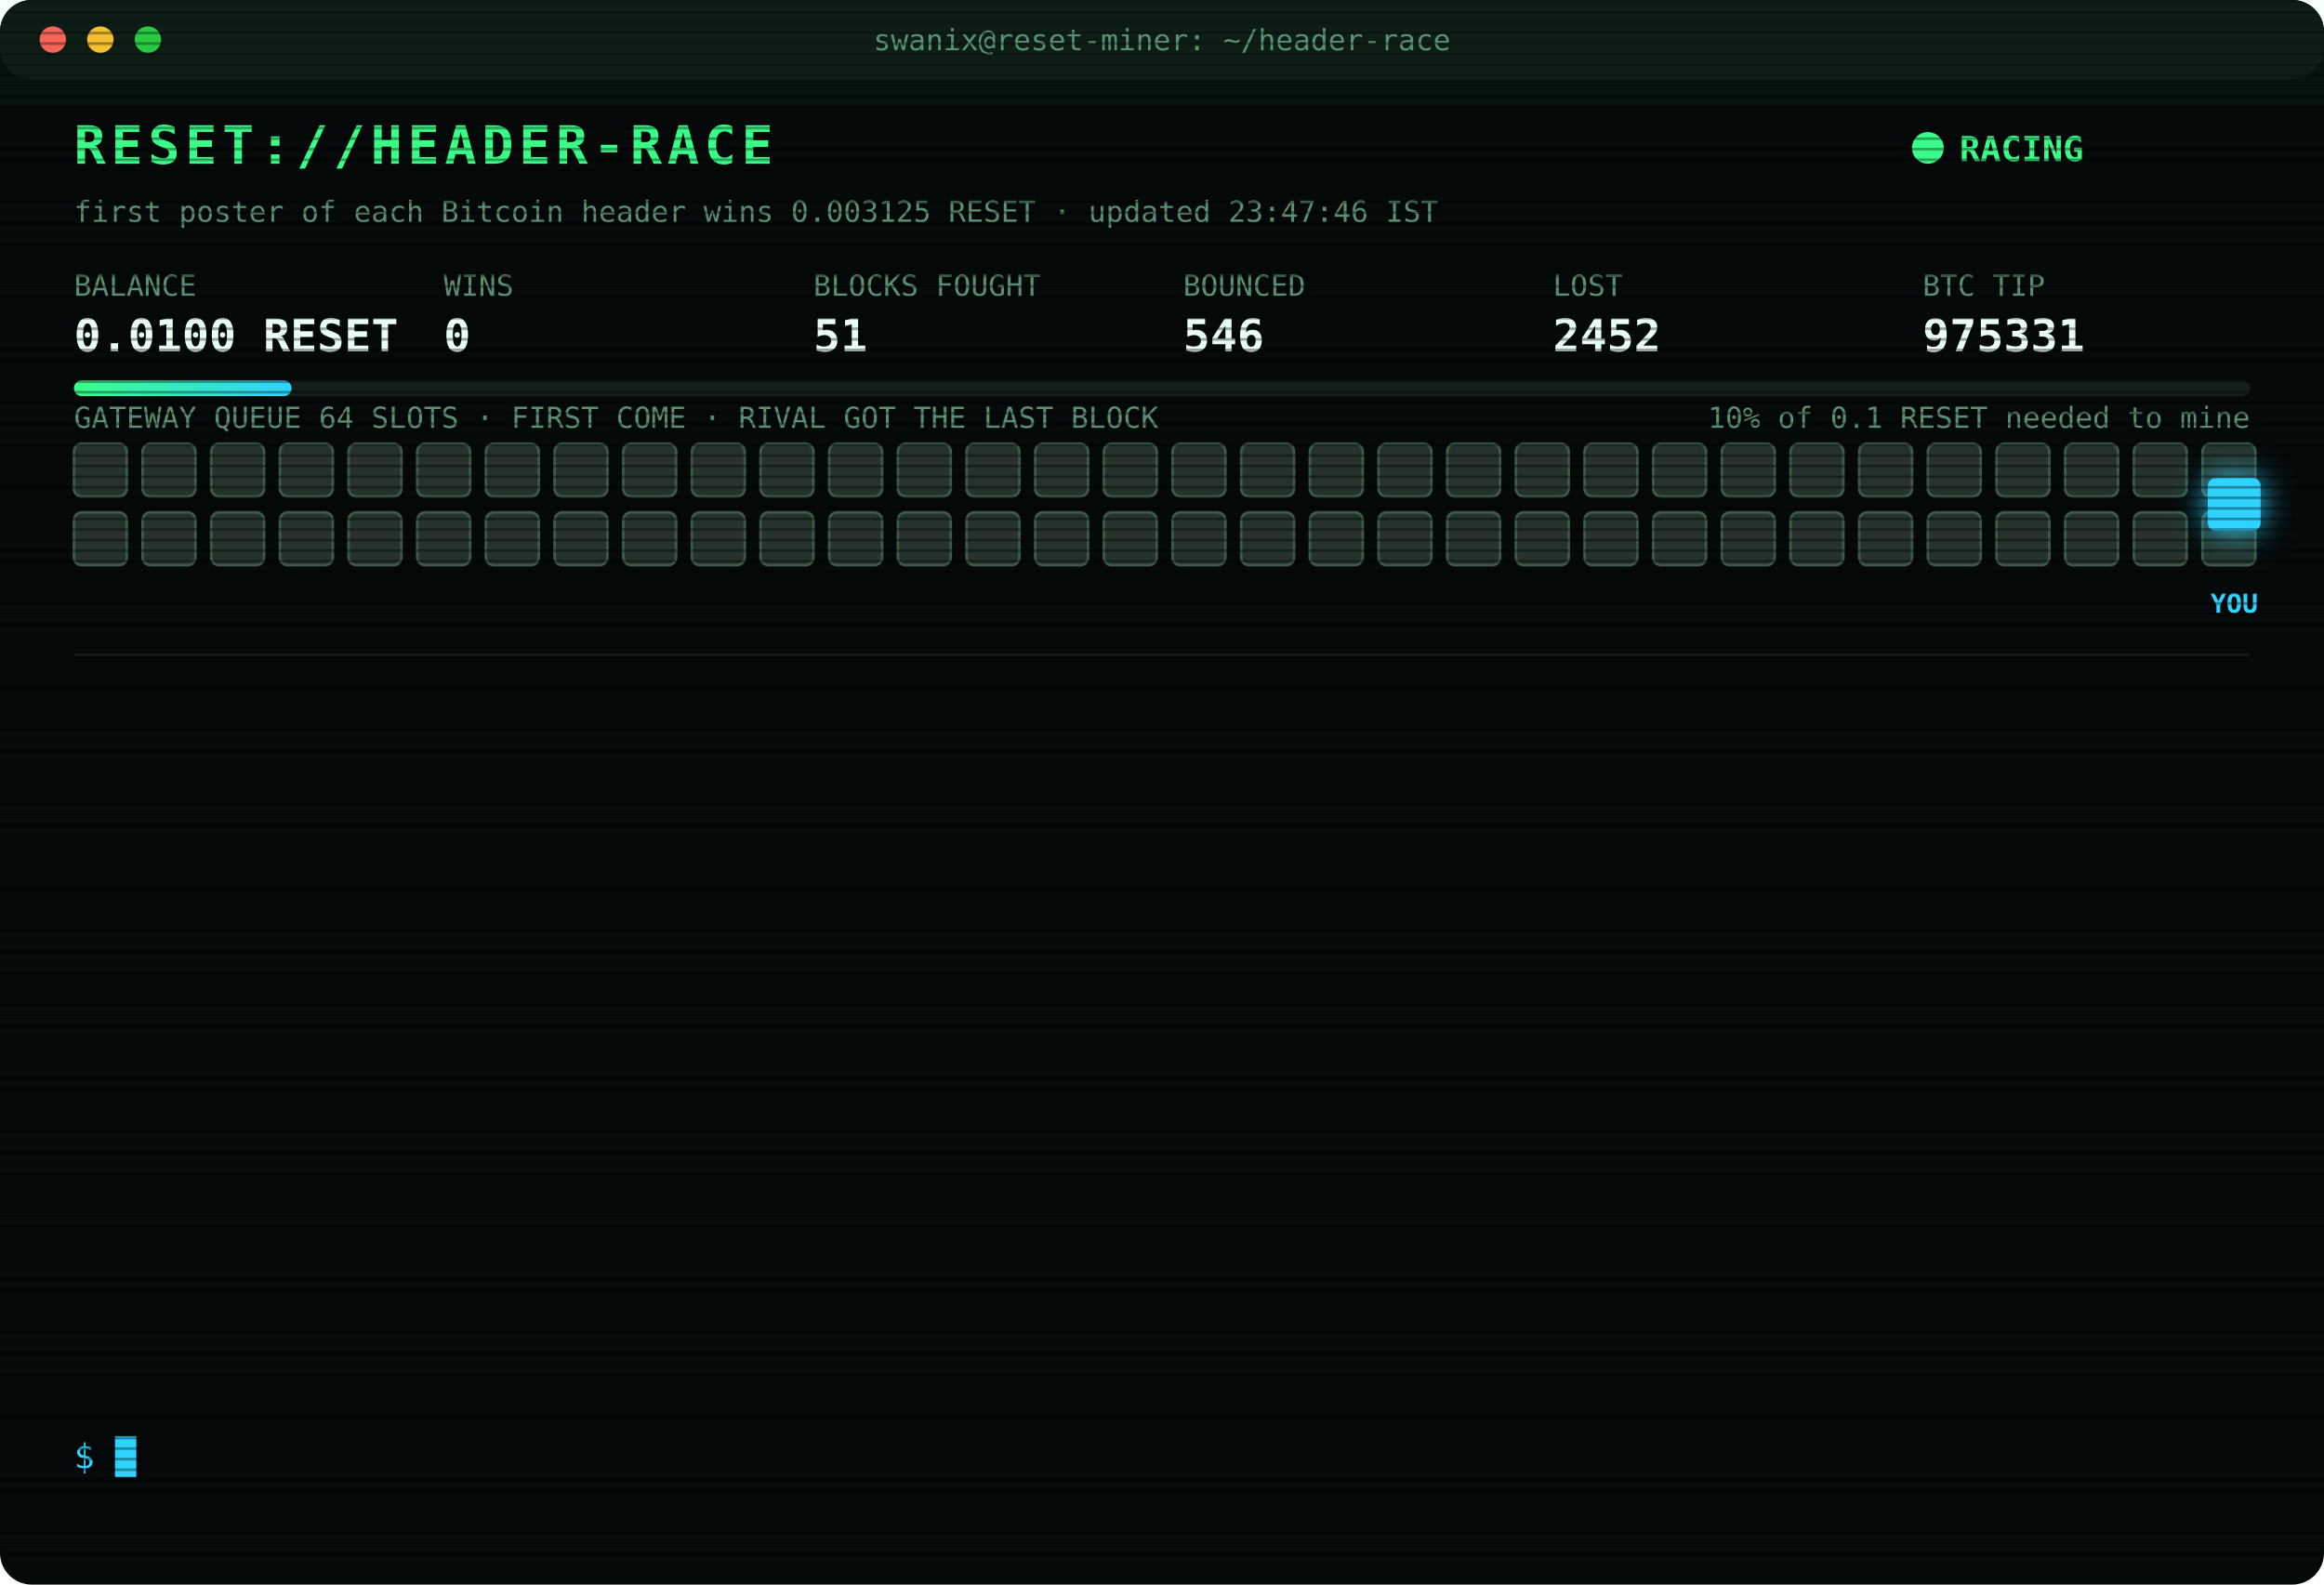
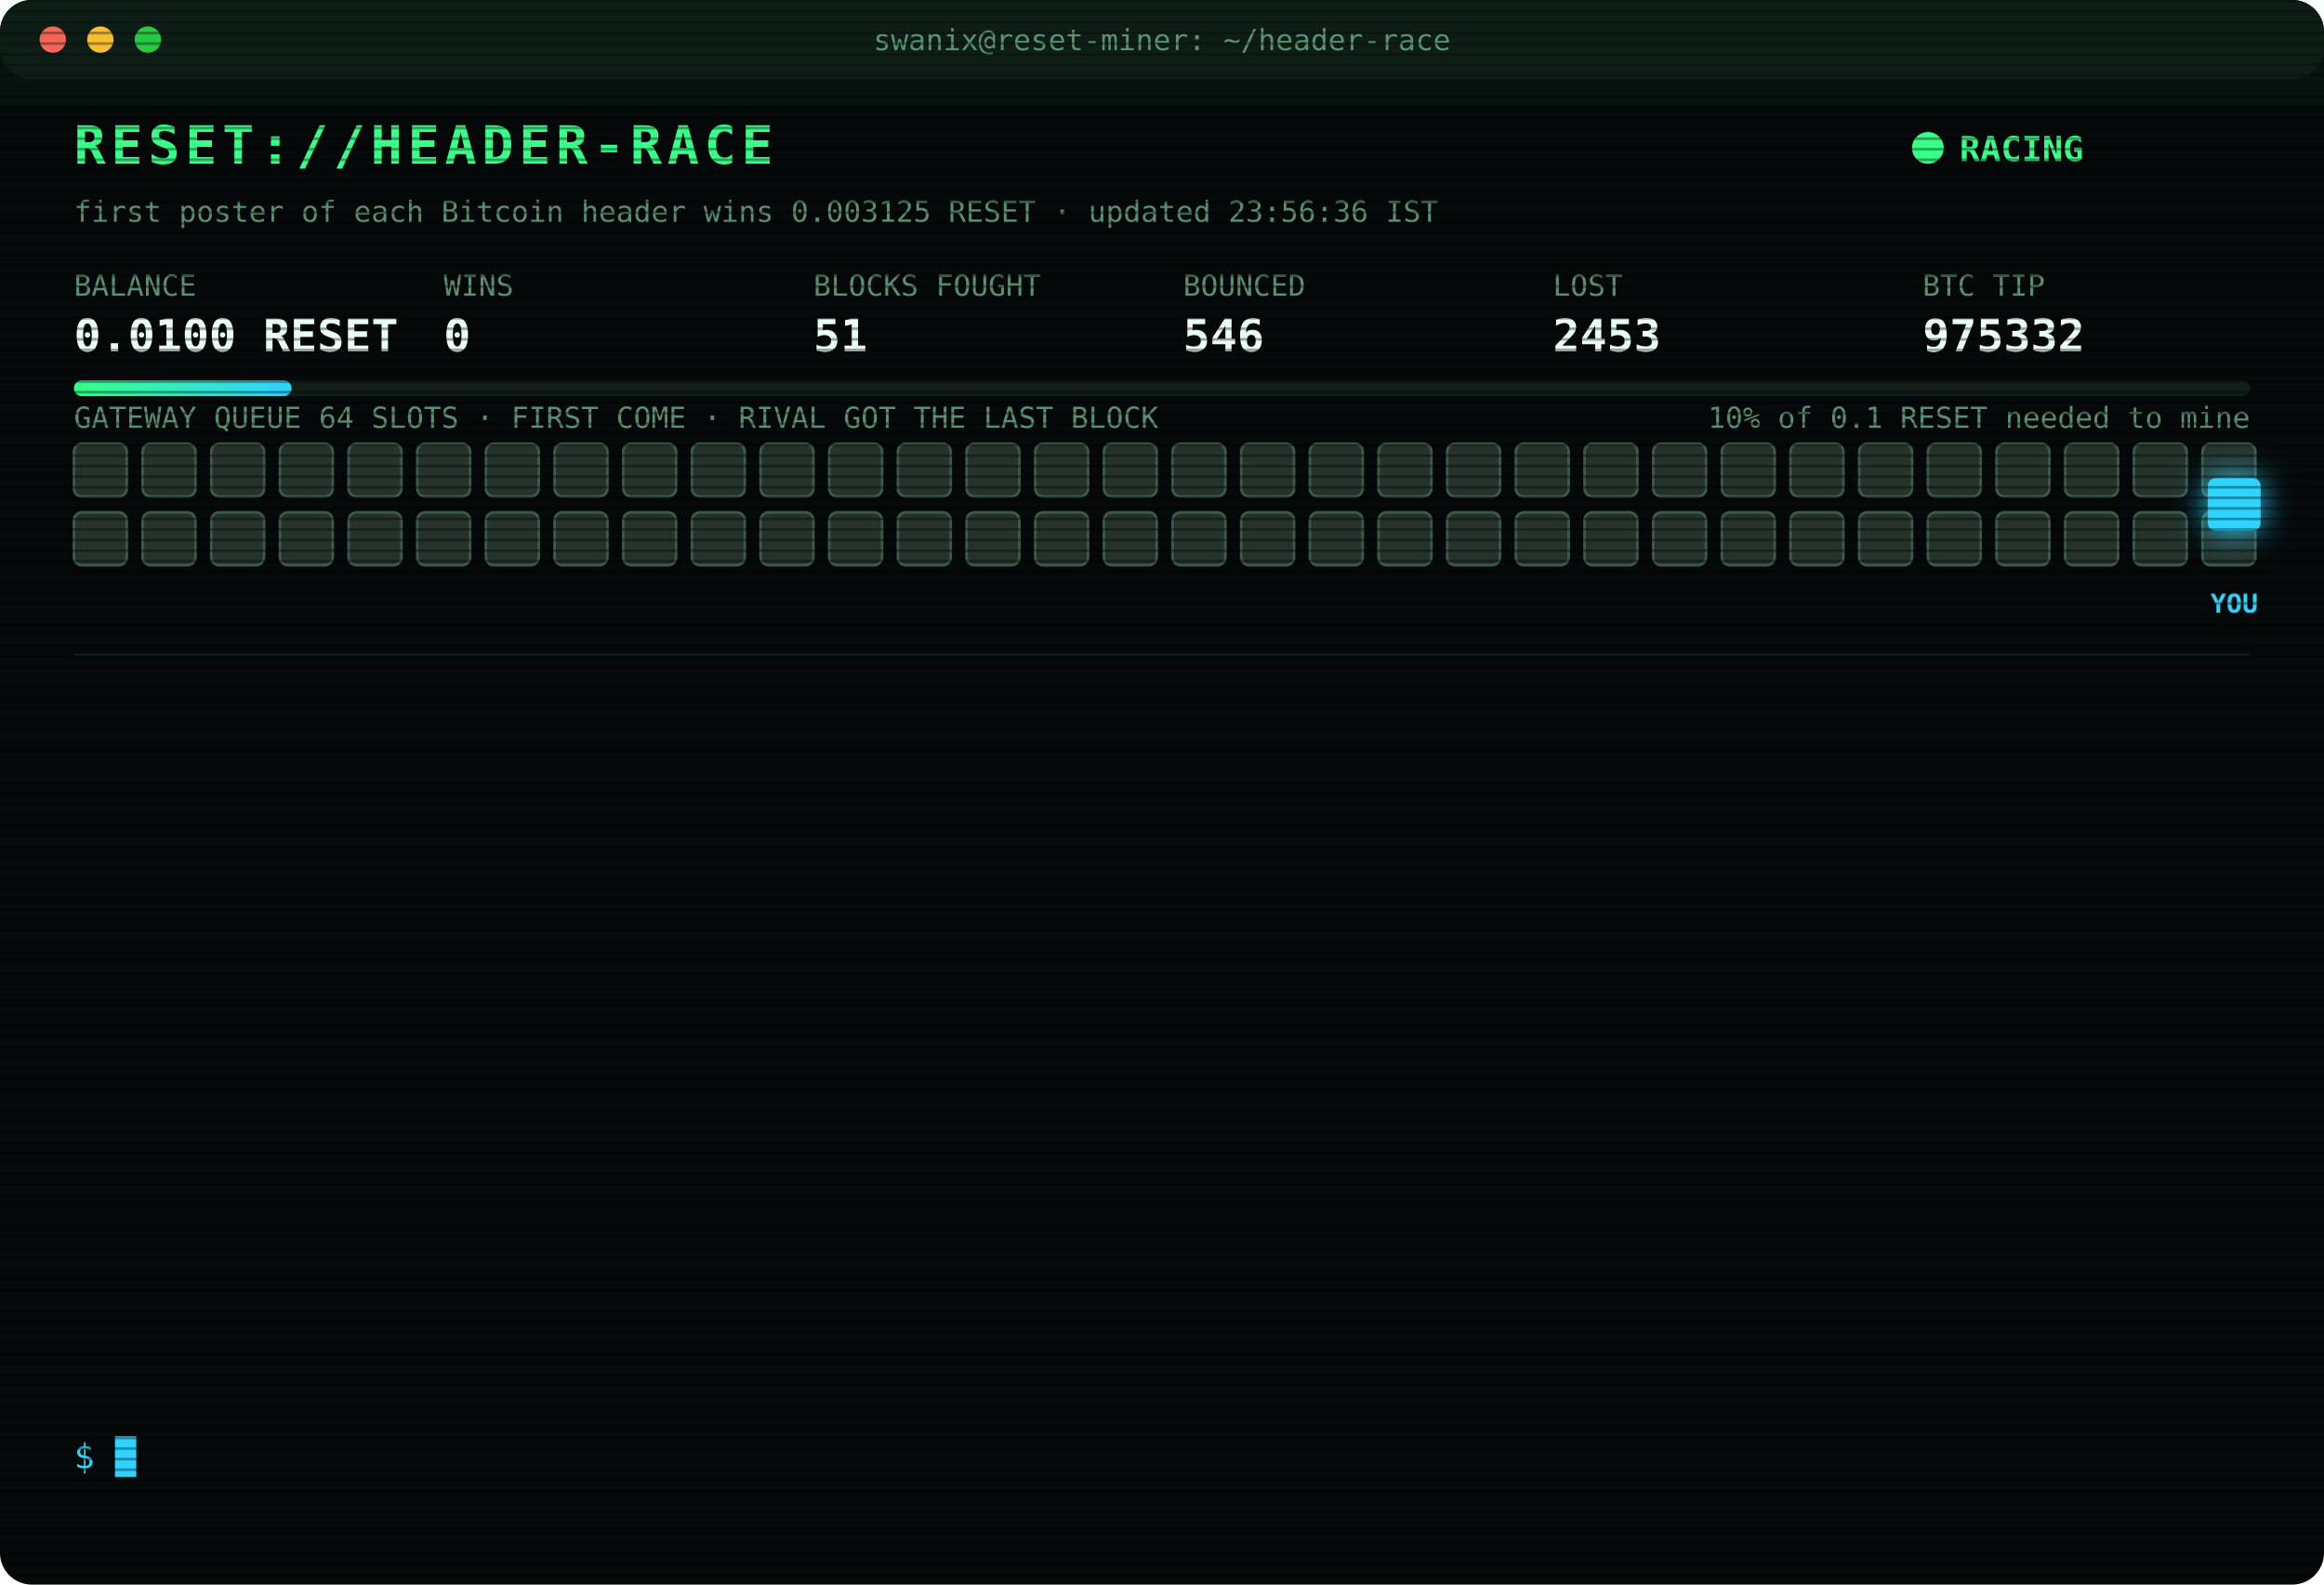
<svg xmlns="http://www.w3.org/2000/svg" width="880" height="600" viewBox="0 0 880 600" font-family="ui-monospace,SFMono-Regular,Menlo,Consolas,monospace">
  <style>
text{font-size:13px;fill:#7CFFB2}
.title{font-size:20px;font-weight:700;fill:#39FF88;letter-spacing:2px;animation:glitch 3s infinite steps(1)}
.sub{fill:#2fd3ff}.k{fill:#5a8f73;font-size:11px}.v{font-size:17px;font-weight:700;fill:#eafff3}
.ts{fill:#3f6b56}.boot{fill:#2fd3ff}.dim{fill:#5a8f73}.bad{fill:#ff4d6d}.warn{fill:#ffd23f}.mag{fill:#ff5cf0}.win{fill:#39FF88;font-weight:700}
.tag{font-size:10px;fill:#2fd3ff;font-weight:700}
.rival{fill:#26332c;stroke:#3c5a49;animation:jam 1.2s infinite alternate}
.idle{fill:#141c18;stroke:#22302a;animation:breathe 4s infinite}
.me{fill:#2fd3ff;filter:drop-shadow(0 0 6px #2fd3ff)}
.hover{animation:nudge 1.1s infinite ease-in-out}.bounce{animation:kick 1.4s infinite}
.ln{opacity:0;animation:in .4s forwards}
.cur{animation:blink 1s infinite steps(1)}
.scan{animation:scan 6s infinite linear}
.led{animation:blink 1.4s infinite}
@keyframes in{from{opacity:0;transform:translateX(-6px)}to{opacity:1;transform:none}}
@keyframes blink{50%{opacity:0}}
@keyframes jam{to{fill:#33463b}}
@keyframes breathe{50%{opacity:.4}}
@keyframes nudge{50%{transform:translateX(-10px)}}
@keyframes kick{0%,100%{transform:none}30%{transform:translateX(-14px)}55%{transform:translateX(10px) translateY(-6px)}}
@keyframes glitch{0%,92%{transform:none}93%{transform:translateX(2px);fill:#ff4d6d}95%{transform:translateX(-2px);fill:#2fd3ff}97%{transform:none}}
@keyframes scan{from{transform:translateY(-40px)}to{transform:translateY(600px)}}
</style>
  <defs>
    <pattern id="sl" width="4" height="4" patternUnits="userSpaceOnUse">
      <rect width="4" height="1" fill="#000" opacity=".35" />
    </pattern>
    <linearGradient id="bar">
      <stop offset="0" stop-color="#39FF88" />
      <stop offset="1" stop-color="#2fd3ff" />
    </linearGradient>
  </defs>
  <rect width="880" height="600" rx="12" fill="#05090a" />
  <rect width="880" height="30" rx="12" fill="#0d1512" />
  <circle cx="20" cy="15" r="5" fill="#ff5f57" />
  <circle cx="38" cy="15" r="5" fill="#febc2e" />
  <circle cx="56" cy="15" r="5" fill="#28c840" />
  <text x="440" y="19" text-anchor="middle" class="k">swanix@reset-miner: ~/header-race</text>
  <text x="28" y="62" class="title">RESET://HEADER-RACE</text>
  <circle class="led" cx="730" cy="56" r="6" fill="#39FF88" />
  <text x="742" y="61" class="win">RACING</text>
-   <text x="28" y="84" class="k">first poster of each Bitcoin header wins 0.003125 RESET · updated 23:47:46 IST</text>
+   <text x="28" y="84" class="k">first poster of each Bitcoin header wins 0.003125 RESET · updated 23:56:36 IST</text>
  <text x="28" y="112" class="k">BALANCE</text>
  <text x="28" y="133" class="v">0.0100 RESET</text>
  <text x="168" y="112" class="k">WINS</text>
  <text x="168" y="133" class="v">0</text>
  <text x="308" y="112" class="k">BLOCKS FOUGHT</text>
  <text x="308" y="133" class="v">51</text>
  <text x="448" y="112" class="k">BOUNCED</text>
  <text x="448" y="133" class="v">546</text>
  <text x="588" y="112" class="k">LOST</text>
-   <text x="588" y="133" class="v">2452</text>
+   <text x="588" y="133" class="v">2453</text>
  <text x="728" y="112" class="k">BTC TIP</text>
-   <text x="728" y="133" class="v">975331</text>
+   <text x="728" y="133" class="v">975332</text>
  <rect x="28" y="144" width="824" height="6" rx="3" fill="#13201a" />
  <rect x="28" y="144" width="82.4" height="6" rx="3" fill="url(#bar)" />
  <text x="852" y="162" text-anchor="end" class="k">10% of 0.1 RESET needed to mine</text>
  <text x="28" y="162" class="k">GATEWAY QUEUE 64 SLOTS · FIRST COME · RIVAL GOT THE LAST BLOCK</text>
  <rect class="rival" x="28" y="168" width="20" height="20" rx="3" style="animation-delay:0.00s" />
  <rect class="rival" x="54" y="168" width="20" height="20" rx="3" style="animation-delay:0.05s" />
  <rect class="rival" x="80" y="168" width="20" height="20" rx="3" style="animation-delay:0.10s" />
  <rect class="rival" x="106" y="168" width="20" height="20" rx="3" style="animation-delay:0.15s" />
  <rect class="rival" x="132" y="168" width="20" height="20" rx="3" style="animation-delay:0.20s" />
  <rect class="rival" x="158" y="168" width="20" height="20" rx="3" style="animation-delay:0.25s" />
  <rect class="rival" x="184" y="168" width="20" height="20" rx="3" style="animation-delay:0.30s" />
  <rect class="rival" x="210" y="168" width="20" height="20" rx="3" style="animation-delay:0.35s" />
  <rect class="rival" x="236" y="168" width="20" height="20" rx="3" style="animation-delay:0.40s" />
  <rect class="rival" x="262" y="168" width="20" height="20" rx="3" style="animation-delay:0.45s" />
  <rect class="rival" x="288" y="168" width="20" height="20" rx="3" style="animation-delay:0.50s" />
  <rect class="rival" x="314" y="168" width="20" height="20" rx="3" style="animation-delay:0.55s" />
  <rect class="rival" x="340" y="168" width="20" height="20" rx="3" style="animation-delay:0.60s" />
  <rect class="rival" x="366" y="168" width="20" height="20" rx="3" style="animation-delay:0.65s" />
  <rect class="rival" x="392" y="168" width="20" height="20" rx="3" style="animation-delay:0.70s" />
  <rect class="rival" x="418" y="168" width="20" height="20" rx="3" style="animation-delay:0.75s" />
  <rect class="rival" x="444" y="168" width="20" height="20" rx="3" style="animation-delay:0.80s" />
  <rect class="rival" x="470" y="168" width="20" height="20" rx="3" style="animation-delay:0.85s" />
  <rect class="rival" x="496" y="168" width="20" height="20" rx="3" style="animation-delay:0.90s" />
  <rect class="rival" x="522" y="168" width="20" height="20" rx="3" style="animation-delay:0.95s" />
  <rect class="rival" x="548" y="168" width="20" height="20" rx="3" style="animation-delay:1.00s" />
  <rect class="rival" x="574" y="168" width="20" height="20" rx="3" style="animation-delay:1.05s" />
  <rect class="rival" x="600" y="168" width="20" height="20" rx="3" style="animation-delay:1.10s" />
  <rect class="rival" x="626" y="168" width="20" height="20" rx="3" style="animation-delay:1.15s" />
  <rect class="rival" x="652" y="168" width="20" height="20" rx="3" style="animation-delay:1.20s" />
  <rect class="rival" x="678" y="168" width="20" height="20" rx="3" style="animation-delay:1.25s" />
  <rect class="rival" x="704" y="168" width="20" height="20" rx="3" style="animation-delay:1.30s" />
  <rect class="rival" x="730" y="168" width="20" height="20" rx="3" style="animation-delay:1.35s" />
  <rect class="rival" x="756" y="168" width="20" height="20" rx="3" style="animation-delay:1.40s" />
  <rect class="rival" x="782" y="168" width="20" height="20" rx="3" style="animation-delay:1.45s" />
  <rect class="rival" x="808" y="168" width="20" height="20" rx="3" style="animation-delay:1.50s" />
  <rect class="rival" x="834" y="168" width="20" height="20" rx="3" style="animation-delay:1.55s" />
  <rect class="rival" x="28" y="194" width="20" height="20" rx="3" style="animation-delay:1.60s" />
  <rect class="rival" x="54" y="194" width="20" height="20" rx="3" style="animation-delay:1.65s" />
  <rect class="rival" x="80" y="194" width="20" height="20" rx="3" style="animation-delay:1.70s" />
  <rect class="rival" x="106" y="194" width="20" height="20" rx="3" style="animation-delay:1.75s" />
  <rect class="rival" x="132" y="194" width="20" height="20" rx="3" style="animation-delay:1.80s" />
  <rect class="rival" x="158" y="194" width="20" height="20" rx="3" style="animation-delay:1.85s" />
  <rect class="rival" x="184" y="194" width="20" height="20" rx="3" style="animation-delay:1.90s" />
  <rect class="rival" x="210" y="194" width="20" height="20" rx="3" style="animation-delay:1.95s" />
  <rect class="rival" x="236" y="194" width="20" height="20" rx="3" style="animation-delay:2.00s" />
  <rect class="rival" x="262" y="194" width="20" height="20" rx="3" style="animation-delay:2.05s" />
  <rect class="rival" x="288" y="194" width="20" height="20" rx="3" style="animation-delay:2.10s" />
  <rect class="rival" x="314" y="194" width="20" height="20" rx="3" style="animation-delay:2.15s" />
  <rect class="rival" x="340" y="194" width="20" height="20" rx="3" style="animation-delay:2.20s" />
  <rect class="rival" x="366" y="194" width="20" height="20" rx="3" style="animation-delay:2.25s" />
  <rect class="rival" x="392" y="194" width="20" height="20" rx="3" style="animation-delay:2.30s" />
  <rect class="rival" x="418" y="194" width="20" height="20" rx="3" style="animation-delay:2.35s" />
  <rect class="rival" x="444" y="194" width="20" height="20" rx="3" style="animation-delay:2.40s" />
  <rect class="rival" x="470" y="194" width="20" height="20" rx="3" style="animation-delay:2.45s" />
  <rect class="rival" x="496" y="194" width="20" height="20" rx="3" style="animation-delay:2.50s" />
  <rect class="rival" x="522" y="194" width="20" height="20" rx="3" style="animation-delay:2.55s" />
  <rect class="rival" x="548" y="194" width="20" height="20" rx="3" style="animation-delay:2.60s" />
  <rect class="rival" x="574" y="194" width="20" height="20" rx="3" style="animation-delay:2.65s" />
  <rect class="rival" x="600" y="194" width="20" height="20" rx="3" style="animation-delay:2.70s" />
  <rect class="rival" x="626" y="194" width="20" height="20" rx="3" style="animation-delay:2.75s" />
  <rect class="rival" x="652" y="194" width="20" height="20" rx="3" style="animation-delay:2.80s" />
  <rect class="rival" x="678" y="194" width="20" height="20" rx="3" style="animation-delay:2.85s" />
  <rect class="rival" x="704" y="194" width="20" height="20" rx="3" style="animation-delay:2.90s" />
  <rect class="rival" x="730" y="194" width="20" height="20" rx="3" style="animation-delay:2.95s" />
  <rect class="rival" x="756" y="194" width="20" height="20" rx="3" style="animation-delay:3.00s" />
  <rect class="rival" x="782" y="194" width="20" height="20" rx="3" style="animation-delay:3.05s" />
  <rect class="rival" x="808" y="194" width="20" height="20" rx="3" style="animation-delay:3.10s" />
  <rect class="rival" x="834" y="194" width="20" height="20" rx="3" style="animation-delay:3.15s" />
  <g class="hover">
    <rect class="me" x="836" y="181" width="20" height="20" rx="3" />
    <text class="tag" x="846" y="232" text-anchor="middle">YOU</text>
  </g>
  <line x1="28" x2="852" y1="248" y2="248" stroke="#13201a" />
  <g class="ln" style="animation-delay:0.40s">
-     <text x="28" y="270" class="ts">21:25:34</text>
-     <text x="104" y="270" class="bad">[LOST] #975319 taken by a rival miner</text>
+     <text x="28" y="270" class="ts">23:09:25</text>
+     <text x="104" y="270" class="warn">[QUEUE FULL] #975328 bounced 64/64 · retry 1.7s · 836ms</text>
  </g>
  <g class="ln" style="animation-delay:0.65s">
-     <text x="28" y="292" class="ts">21:31:29</text>
-     <text x="104" y="292" class="bad">[LOST] #975320 taken by a rival miner</text>
+     <text x="28" y="292" class="ts">23:09:27</text>
+     <text x="104" y="292" class="warn">[QUEUE FULL] #975328 bounced 64/64 · retry 1.7s · 736ms</text>
  </g>
  <g class="ln" style="animation-delay:0.90s">
-     <text x="28" y="314" class="ts">22:07:35</text>
-     <text x="104" y="314" class="bad">[LOST] #975322 taken by a rival miner</text>
+     <text x="28" y="314" class="ts">23:09:31</text>
+     <text x="104" y="314" class="bad">[REJECTED] #975328 The network already has these headers.</text>
  </g>
  <g class="ln" style="animation-delay:1.15s">
-     <text x="28" y="336" class="ts">22:24:49</text>
-     <text x="104" y="336" class="bad">[LOST] #975323 taken by a rival miner</text>
+     <text x="28" y="336" class="ts">23:09:31</text>
+     <text x="104" y="336" class="bad">[LOST] #975328 taken by a rival miner</text>
  </g>
  <g class="ln" style="animation-delay:1.40s">
-     <text x="28" y="358" class="ts">22:29:25</text>
-     <text x="104" y="358" class="bad">[LOST] #975325 taken by a rival miner</text>
+     <text x="28" y="358" class="ts">23:38:17</text>
+     <text x="104" y="358" class="bad">[LOST] #975329 taken by a rival miner</text>
  </g>
  <g class="ln" style="animation-delay:1.65s">
-     <text x="28" y="380" class="ts">23:09:23</text>
-     <text x="104" y="380" class="bad">[LOST] #975327 taken by a rival miner</text>
+     <text x="28" y="380" class="ts">23:43:28</text>
+     <text x="104" y="380" class="bad">[LOST] #975330 taken by a rival miner</text>
  </g>
  <g class="ln" style="animation-delay:1.90s">
-     <text x="28" y="402" class="ts">23:09:25</text>
-     <text x="104" y="402" class="warn">[QUEUE FULL] #975328 bounced 64/64 · retry 1.7s · 836ms</text>
+     <text x="28" y="402" class="ts">23:47:46</text>
+     <text x="104" y="402" class="bad">[LOST] #975331 taken by a rival miner</text>
  </g>
  <g class="ln" style="animation-delay:2.15s">
-     <text x="28" y="424" class="ts">23:09:27</text>
-     <text x="104" y="424" class="warn">[QUEUE FULL] #975328 bounced 64/64 · retry 1.7s · 736ms</text>
+     <text x="28" y="424" class="ts">23:51:52</text>
+     <text x="104" y="424" class="bad">[GATEWAY DOWN] no response · 304ms</text>
  </g>
  <g class="ln" style="animation-delay:2.40s">
-     <text x="28" y="446" class="ts">23:09:31</text>
-     <text x="104" y="446" class="bad">[REJECTED] #975328 The network already has these headers.</text>
+     <text x="28" y="446" class="ts">23:52:22</text>
+     <text x="104" y="446" class="bad">[GATEWAY DOWN] no response · 458ms</text>
  </g>
  <g class="ln" style="animation-delay:2.65s">
-     <text x="28" y="468" class="ts">23:09:31</text>
-     <text x="104" y="468" class="bad">[LOST] #975328 taken by a rival miner</text>
+     <text x="28" y="468" class="ts">23:52:53</text>
+     <text x="104" y="468" class="bad">[GATEWAY DOWN] no response · 304ms</text>
  </g>
  <g class="ln" style="animation-delay:2.90s">
-     <text x="28" y="490" class="ts">23:38:17</text>
-     <text x="104" y="490" class="bad">[LOST] #975329 taken by a rival miner</text>
+     <text x="28" y="490" class="ts">23:53:23</text>
+     <text x="104" y="490" class="bad">[GATEWAY DOWN] no response · 307ms</text>
  </g>
  <g class="ln" style="animation-delay:3.15s">
-     <text x="28" y="512" class="ts">23:43:28</text>
-     <text x="104" y="512" class="bad">[LOST] #975330 taken by a rival miner</text>
+     <text x="28" y="512" class="ts">23:53:53</text>
+     <text x="104" y="512" class="bad">[GATEWAY DOWN] no response · 309ms</text>
  </g>
  <g class="ln" style="animation-delay:3.40s">
-     <text x="28" y="534" class="ts">23:47:46</text>
-     <text x="104" y="534" class="bad">[LOST] #975331 taken by a rival miner</text>
+     <text x="28" y="534" class="ts">23:56:36</text>
+     <text x="104" y="534" class="bad">[LOST] #975332 taken by a rival miner</text>
  </g>
  <text x="28" y="556" class="sub">$ <tspan class="cur">█</tspan>
  </text>
  <rect width="880" height="600" rx="12" fill="url(#sl)" pointer-events="none" />
  <rect class="scan" width="880" height="40" fill="#39FF88" opacity=".04" />
</svg>
